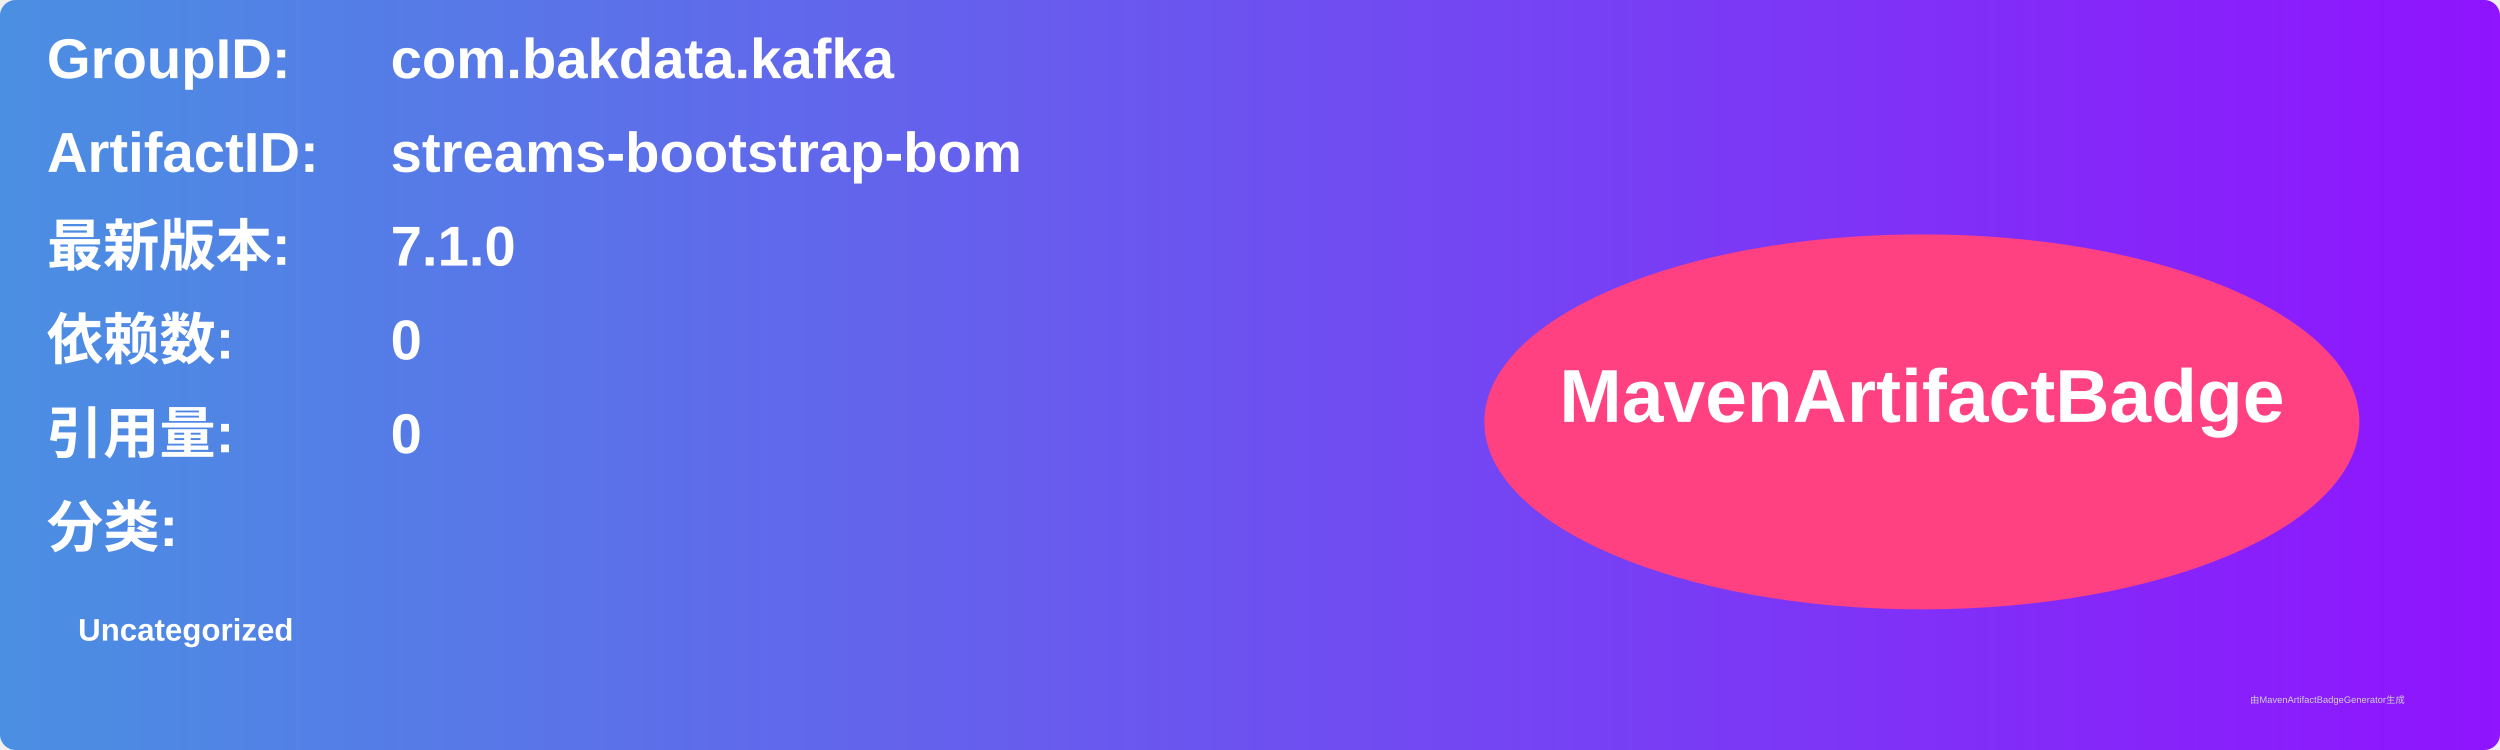
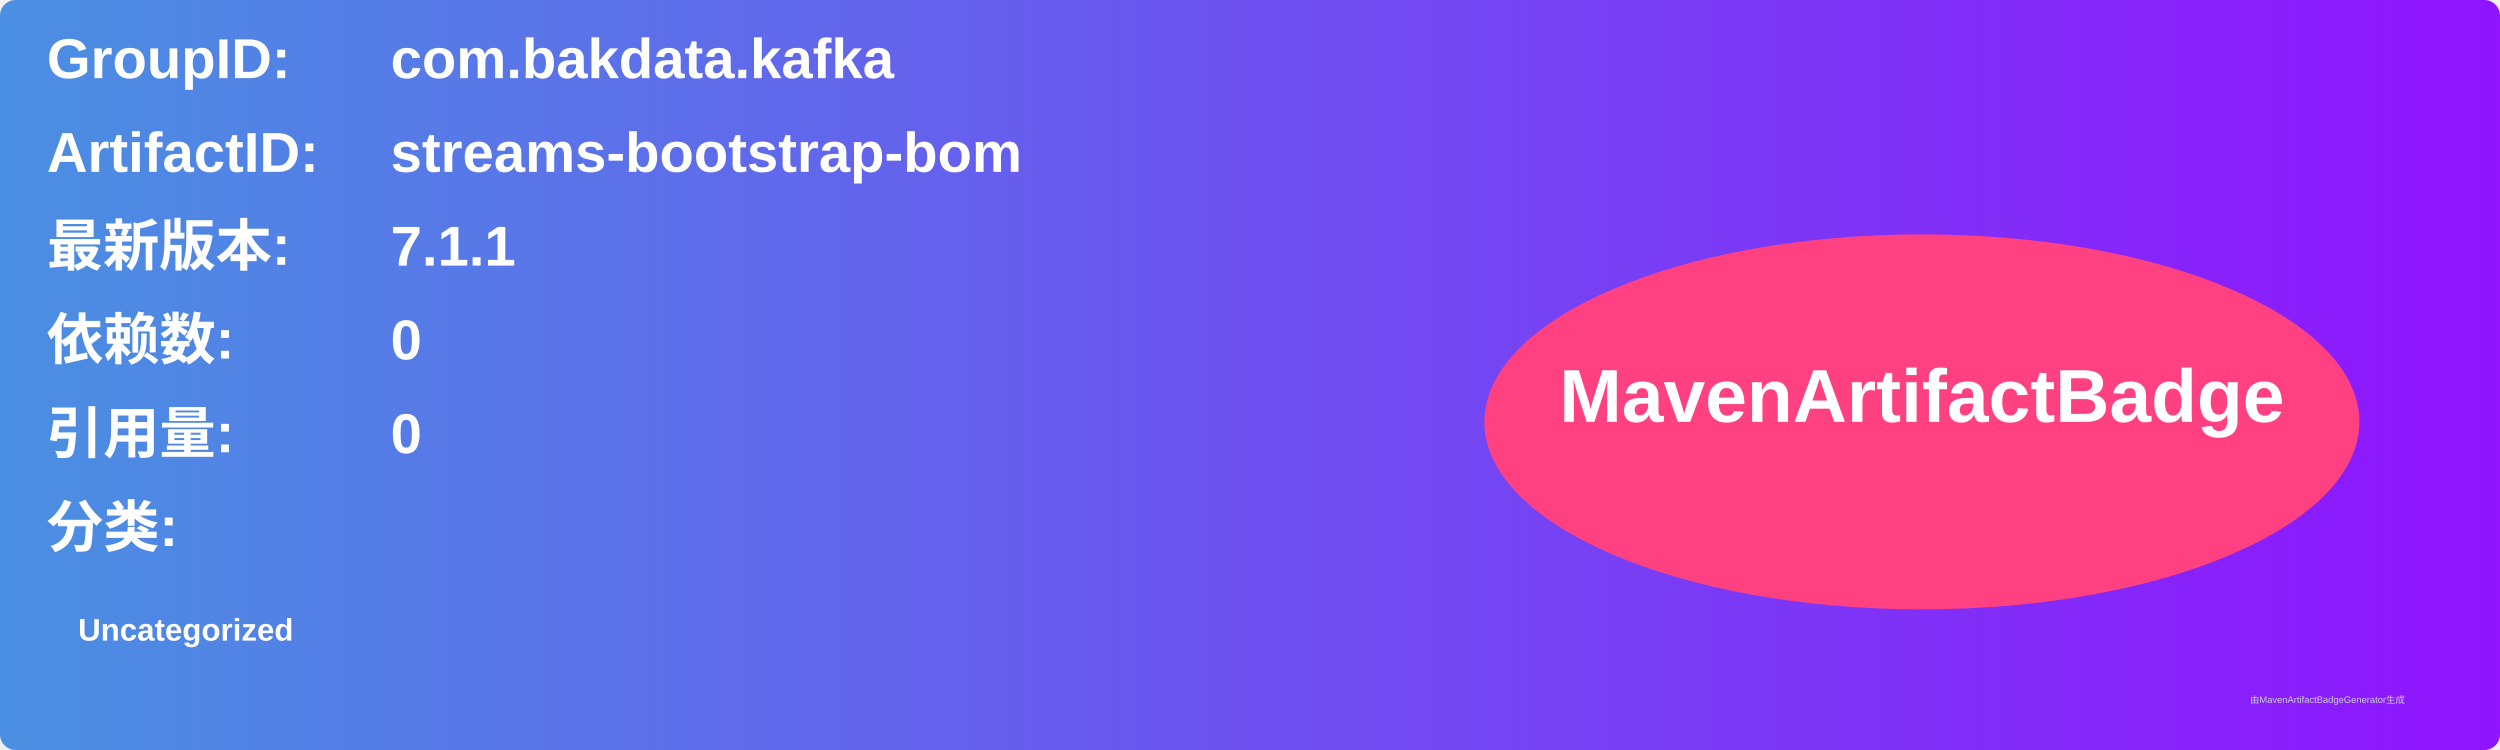
<svg xmlns="http://www.w3.org/2000/svg" width="800" height="240" viewBox="0 0 800 240">
  <linearGradient id="grad" x1="0%" y1="0%" x2="100%" y2="0%">
    <stop offset="0%" stop-color="#4a90e2" />
    <stop offset="100%" stop-color="#9013fe" />
  </linearGradient>
  <rect width="100%" height="100%" rx="5" ry="5" fill="url(#grad)" />
  <g transform="translate(15, 15)">
    <text x="0" y="10" font-family="Arial" font-size="18" fill="white" font-weight="bold" width="260">GroupID:</text>
    <text x="110" y="10" font-family="Arial" font-size="18" fill="white" font-weight="bold" width="460">com.bakdata.kafka</text>
    <text x="0" y="40" font-family="Arial" font-size="18" fill="white" font-weight="bold" width="260">ArtifactID:</text>
    <text x="110" y="40" font-family="Arial" font-size="18" fill="white" font-weight="bold" width="460">streams-bootstrap-bom</text>
    <text x="0" y="70" font-family="Arial" font-size="18" fill="white" font-weight="bold">最新版本:</text>
    <text x="110" y="70" font-family="Arial" font-size="18" fill="white" font-weight="bold">
-       <tspan font-weight="bold">7.1.0</tspan>
+       <tspan font-weight="bold">7.1.1</tspan>
    </text>
    <text x="0" y="100" font-family="Arial" font-size="18" fill="white" font-weight="bold">依赖数: </text>
    <text x="110" y="100" font-family="Arial" font-size="18" fill="white">
      <tspan font-weight="bold">0</tspan>
    </text>
    <text x="0" y="130" font-family="Arial" font-size="18" fill="white" font-weight="bold">引用量: </text>
    <text x="110" y="130" font-family="Arial" font-size="18" fill="white">
      <tspan font-weight="bold">0</tspan>
    </text>
    <text x="0" y="160" font-family="Arial" font-size="18" fill="white" font-weight="bold">分类:</text>
    <text x="10" y="190" font-family="Arial" font-size="10" fill="white">
      <tspan font-weight="bold">Uncategorized</tspan>
    </text>
    <ellipse cx="600" cy="120" rx="140" ry="60" fill="#ff4081" />
    <text x="600" y="120" text-anchor="middle" font-family="Arial" font-size="24" fill="white" font-weight="bold">MavenArtifactBadge</text>
  </g>
  <text x="720" y="225" font-family="Arial" font-size="3" fill="#d0d0d0">由MavenArtifactBadgeGenerator生成</text>
</svg>
